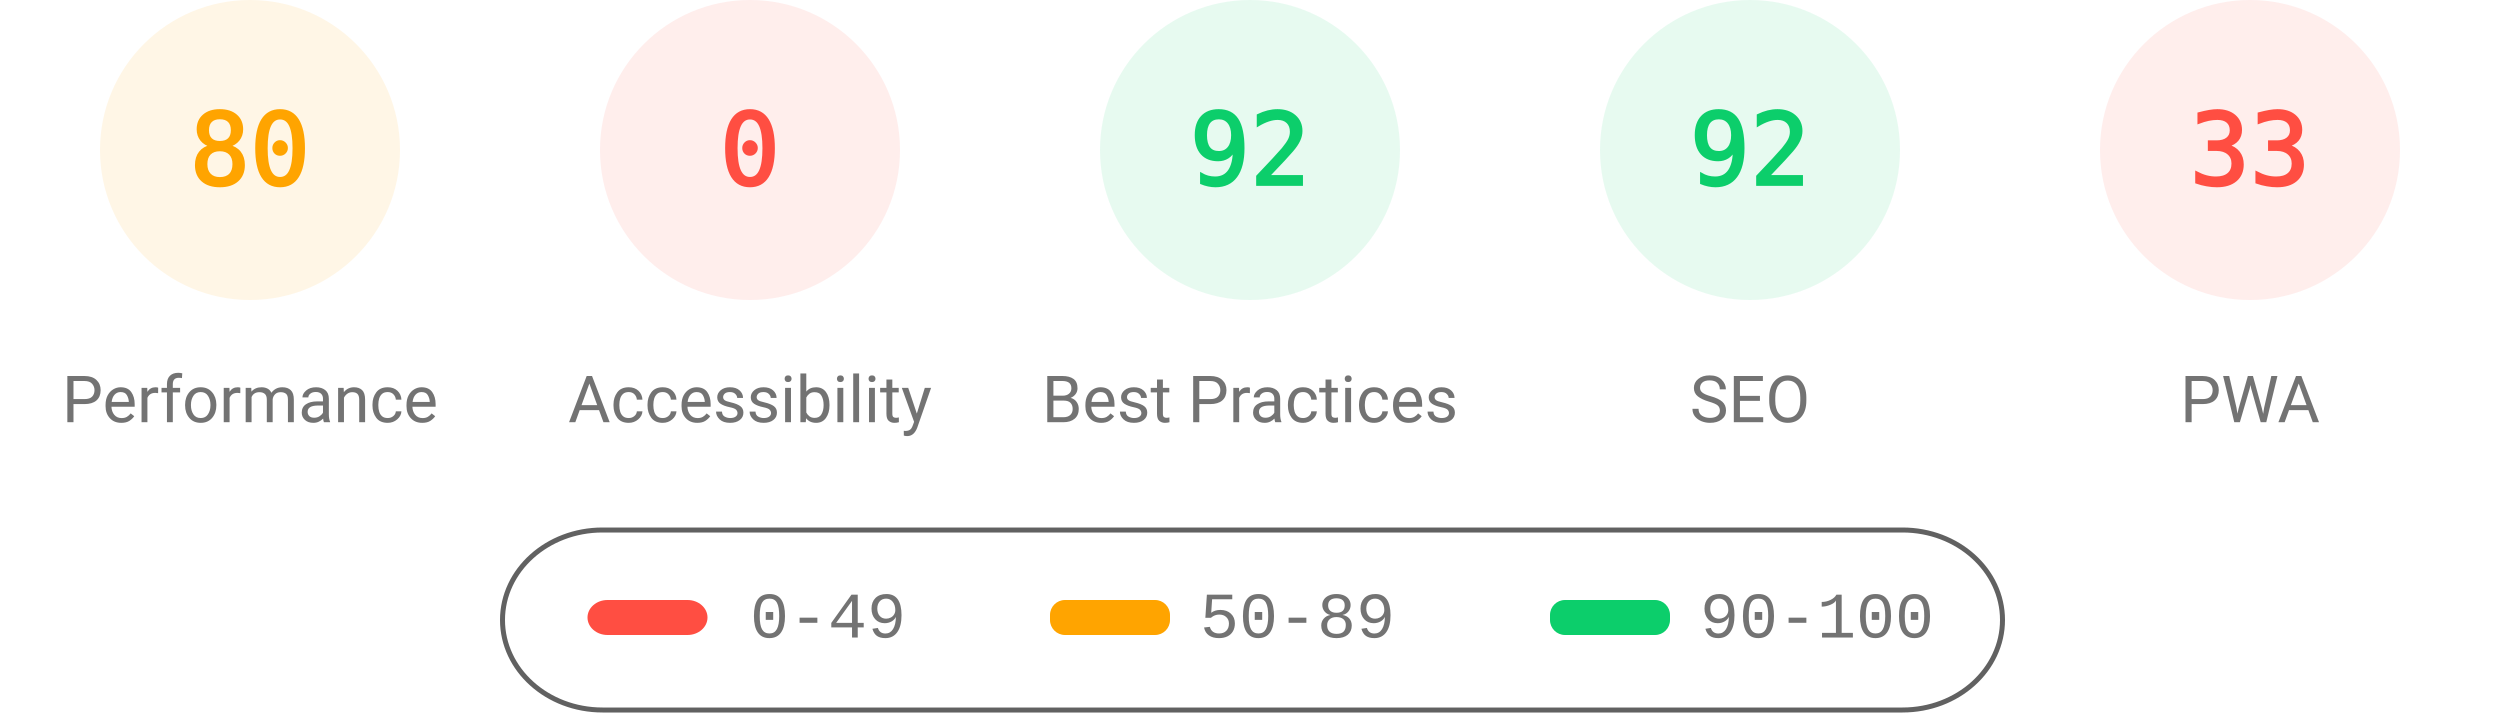
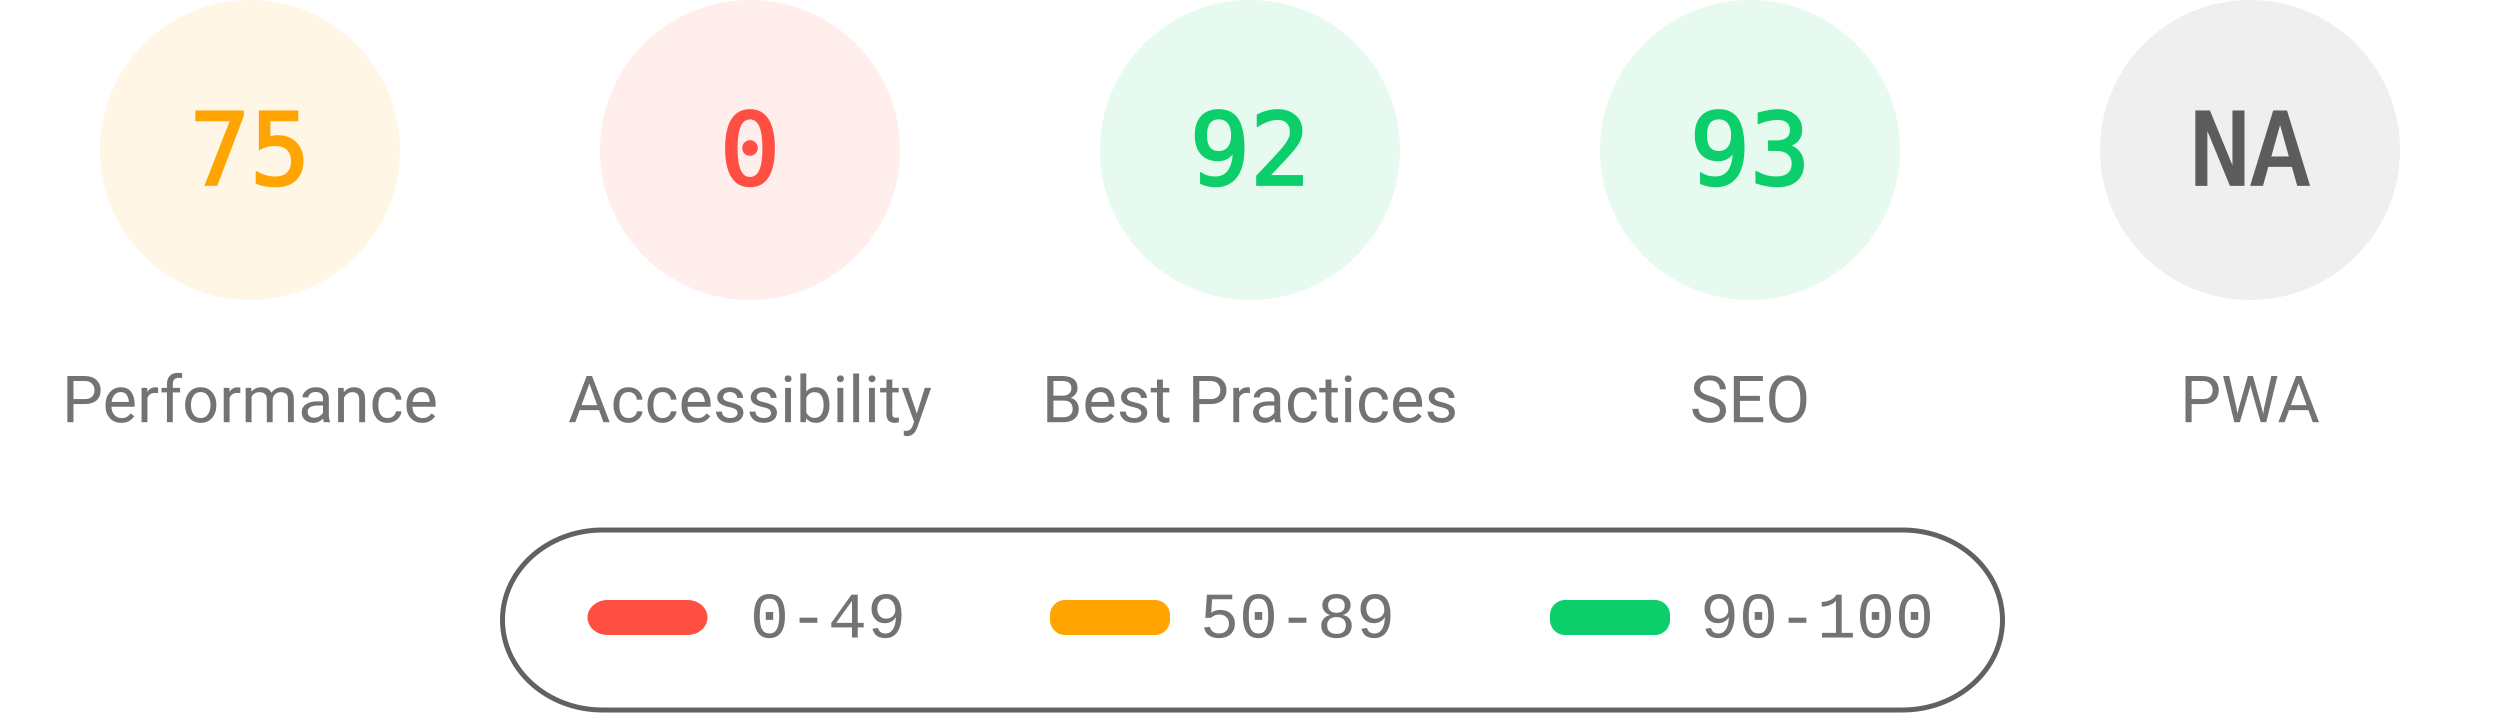
<svg xmlns="http://www.w3.org/2000/svg" fill="none" width="1000" height="285">
  <style>.gauge-base{opacity:.1}.gauge-arc{fill:none;animation-delay:250ms;stroke-linecap:round;transform:rotate(-90deg);transform-origin:100px 60px;animation:load-gauge 1s ease forwards}.guage-text{font-size:40px;font-family:monospace;text-align:center}.guage-red{color:#ff4e42;fill:#ff4e42;stroke:#ff4e42}.guage-orange{color:#ffa400;fill:#ffa400;stroke:#ffa400}.guage-green{color:#0cce6b;fill:#0cce6b;stroke:#0cce6b}.guage-undefined{color:#5c5c5c;fill:#5c5c5c;stroke:#5c5c5c}.guage-title{color:#737373;fill:#737373;stroke:none;font-size:26px;line-height:26px;font-family:Roboto,Halvetica,Arial,sans-serif}@keyframes load-gauge{from{stroke-dasharray:0 352.858}}</style>
  <svg class="guage-div guage-perf guage-orange" viewBox="0 0 200 200" width="200" height="200">
    <circle class="gauge-base" r="56" cx="100" cy="60" stroke-width="8" />
-     <circle class="gauge-arc guage-arc-1" r="56" cx="100" cy="60" stroke-width="8" style="stroke-dasharray:281.486,351.858" />
-     <text class="guage-text" x="100" y="60" alignment-baseline="central" dominant-baseline="central" text-anchor="middle">80</text>
+     <circle class="gauge-arc guage-arc-1" r="56" cx="100" cy="60" stroke-width="8" style="stroke-dasharray:263.893,351.858" />
+     <text class="guage-text" x="100" y="60" alignment-baseline="central" dominant-baseline="central" text-anchor="middle">75</text>
    <text class="guage-title" x="100" y="160" alignment-baseline="central" dominant-baseline="central" text-anchor="middle">Performance</text>
  </svg>
  <svg class="guage-div guage-acc guage-red" viewBox="0 0 200 200" width="200" height="200" x="200">
    <circle class="gauge-base" r="56" cx="100" cy="60" stroke-width="8" />
    <circle class="gauge-arc guage-arc-2" r="56" cx="100" cy="60" stroke-width="8" style="stroke-dasharray:0,351.858" />
    <text class="guage-text" x="100" y="60" alignment-baseline="central" dominant-baseline="central" text-anchor="middle">0</text>
    <text class="guage-title" x="100" y="160" alignment-baseline="central" dominant-baseline="central" text-anchor="middle">Accessibility</text>
  </svg>
  <svg class="guage-div guage-best guage-green" viewBox="0 0 200 200" width="200" height="200" x="400">
    <circle class="gauge-base" r="56" cx="100" cy="60" stroke-width="8" />
    <circle class="gauge-arc guage-arc-3" r="56" cx="100" cy="60" stroke-width="8" style="stroke-dasharray:323.709,351.858" />
    <text class="guage-text" x="100" y="60" alignment-baseline="central" dominant-baseline="central" text-anchor="middle">92</text>
    <text class="guage-title" x="100" y="160" alignment-baseline="central" dominant-baseline="central" text-anchor="middle">Best Practices</text>
  </svg>
  <svg class="guage-div guage-seo guage-green" viewBox="0 0 200 200" width="200" height="200" x="600">
    <circle class="gauge-base" r="56" cx="100" cy="60" stroke-width="8" />
-     <circle class="gauge-arc guage-arc-4" r="56" cx="100" cy="60" stroke-width="8" style="stroke-dasharray:323.709,351.858" />
-     <text class="guage-text" x="100" y="60" alignment-baseline="central" dominant-baseline="central" text-anchor="middle">92</text>
+     <circle class="gauge-arc guage-arc-4" r="56" cx="100" cy="60" stroke-width="8" style="stroke-dasharray:327.228,351.858" />
+     <text class="guage-text" x="100" y="60" alignment-baseline="central" dominant-baseline="central" text-anchor="middle">93</text>
    <text class="guage-title" x="100" y="160" alignment-baseline="central" dominant-baseline="central" text-anchor="middle">SEO</text>
  </svg>
-   <svg class="guage-div guage-pwa guage-red" viewBox="0 0 200 200" width="200" height="200" x="800">
+   <svg class="guage-div guage-pwa guage-undefined" viewBox="0 0 200 200" width="200" height="200" x="800">
    <circle class="gauge-base" r="56" cx="100" cy="60" stroke-width="8" />
-     <circle class="gauge-arc guage-arc-4" r="56" cx="100" cy="60" stroke-width="8" style="stroke-dasharray:116.113,351.858" />
-     <text class="guage-text" x="100" y="60" alignment-baseline="central" dominant-baseline="central" text-anchor="middle">33</text>
+     <circle class="gauge-arc guage-arc-4" r="56" cx="100" cy="60" stroke-width="8" style="stroke-dasharray:351.858,351.858" />
+     <text class="guage-text" x="100" y="60" alignment-baseline="central" dominant-baseline="central" text-anchor="middle">NA</text>
    <text class="guage-title" x="100" y="160" alignment-baseline="central" dominant-baseline="central" text-anchor="middle">PWA</text>
  </svg>
  <svg width="604" height="76" x="200" y="210">
    <path fill="none" id="canvas_background" d="M-1-1h604v80H-1z" />
    <rect fill-opacity="0" stroke="#616161" stroke-width="2" rx="40" id="svg_2" height="72" width="600" y="2" x="1" fill="#000" />
    <rect stroke="#000" rx="8" id="svg_3" height="14" width="48" y="30" x="35" stroke-opacity="null" stroke-width="0" fill="#ff4e42" />
    <rect stroke="#000" rx="6" id="svg_4" height="14" width="48" y="30" x="220" stroke-opacity="null" stroke-width="0" fill="#ffa400" />
    <rect stroke="#000" rx="6" id="svg_5" height="14" width="48" y="30" x="420" stroke-opacity="null" stroke-width="0" fill="#0cce6b" />
    <text xml:space="preserve" text-anchor="start" font-family="'Courier New', Courier, monospace" font-size="26" id="svg_6" y="45" x="100" stroke-opacity="null" stroke-width="0" stroke="#000" fill="#737373">0-49</text>
    <text xml:space="preserve" text-anchor="start" font-family="'Courier New', Courier, monospace" font-size="26" id="svg_7" y="45" x="280" stroke-opacity="null" stroke-width="0" stroke="#000" fill="#737373">50-89</text>
    <text xml:space="preserve" text-anchor="start" font-family="'Courier New', Courier, monospace" font-size="26" id="svg_8" y="45" x="480" stroke-opacity="null" stroke-width="0" stroke="#000" fill="#737373">90-100</text>
  </svg>
</svg>
